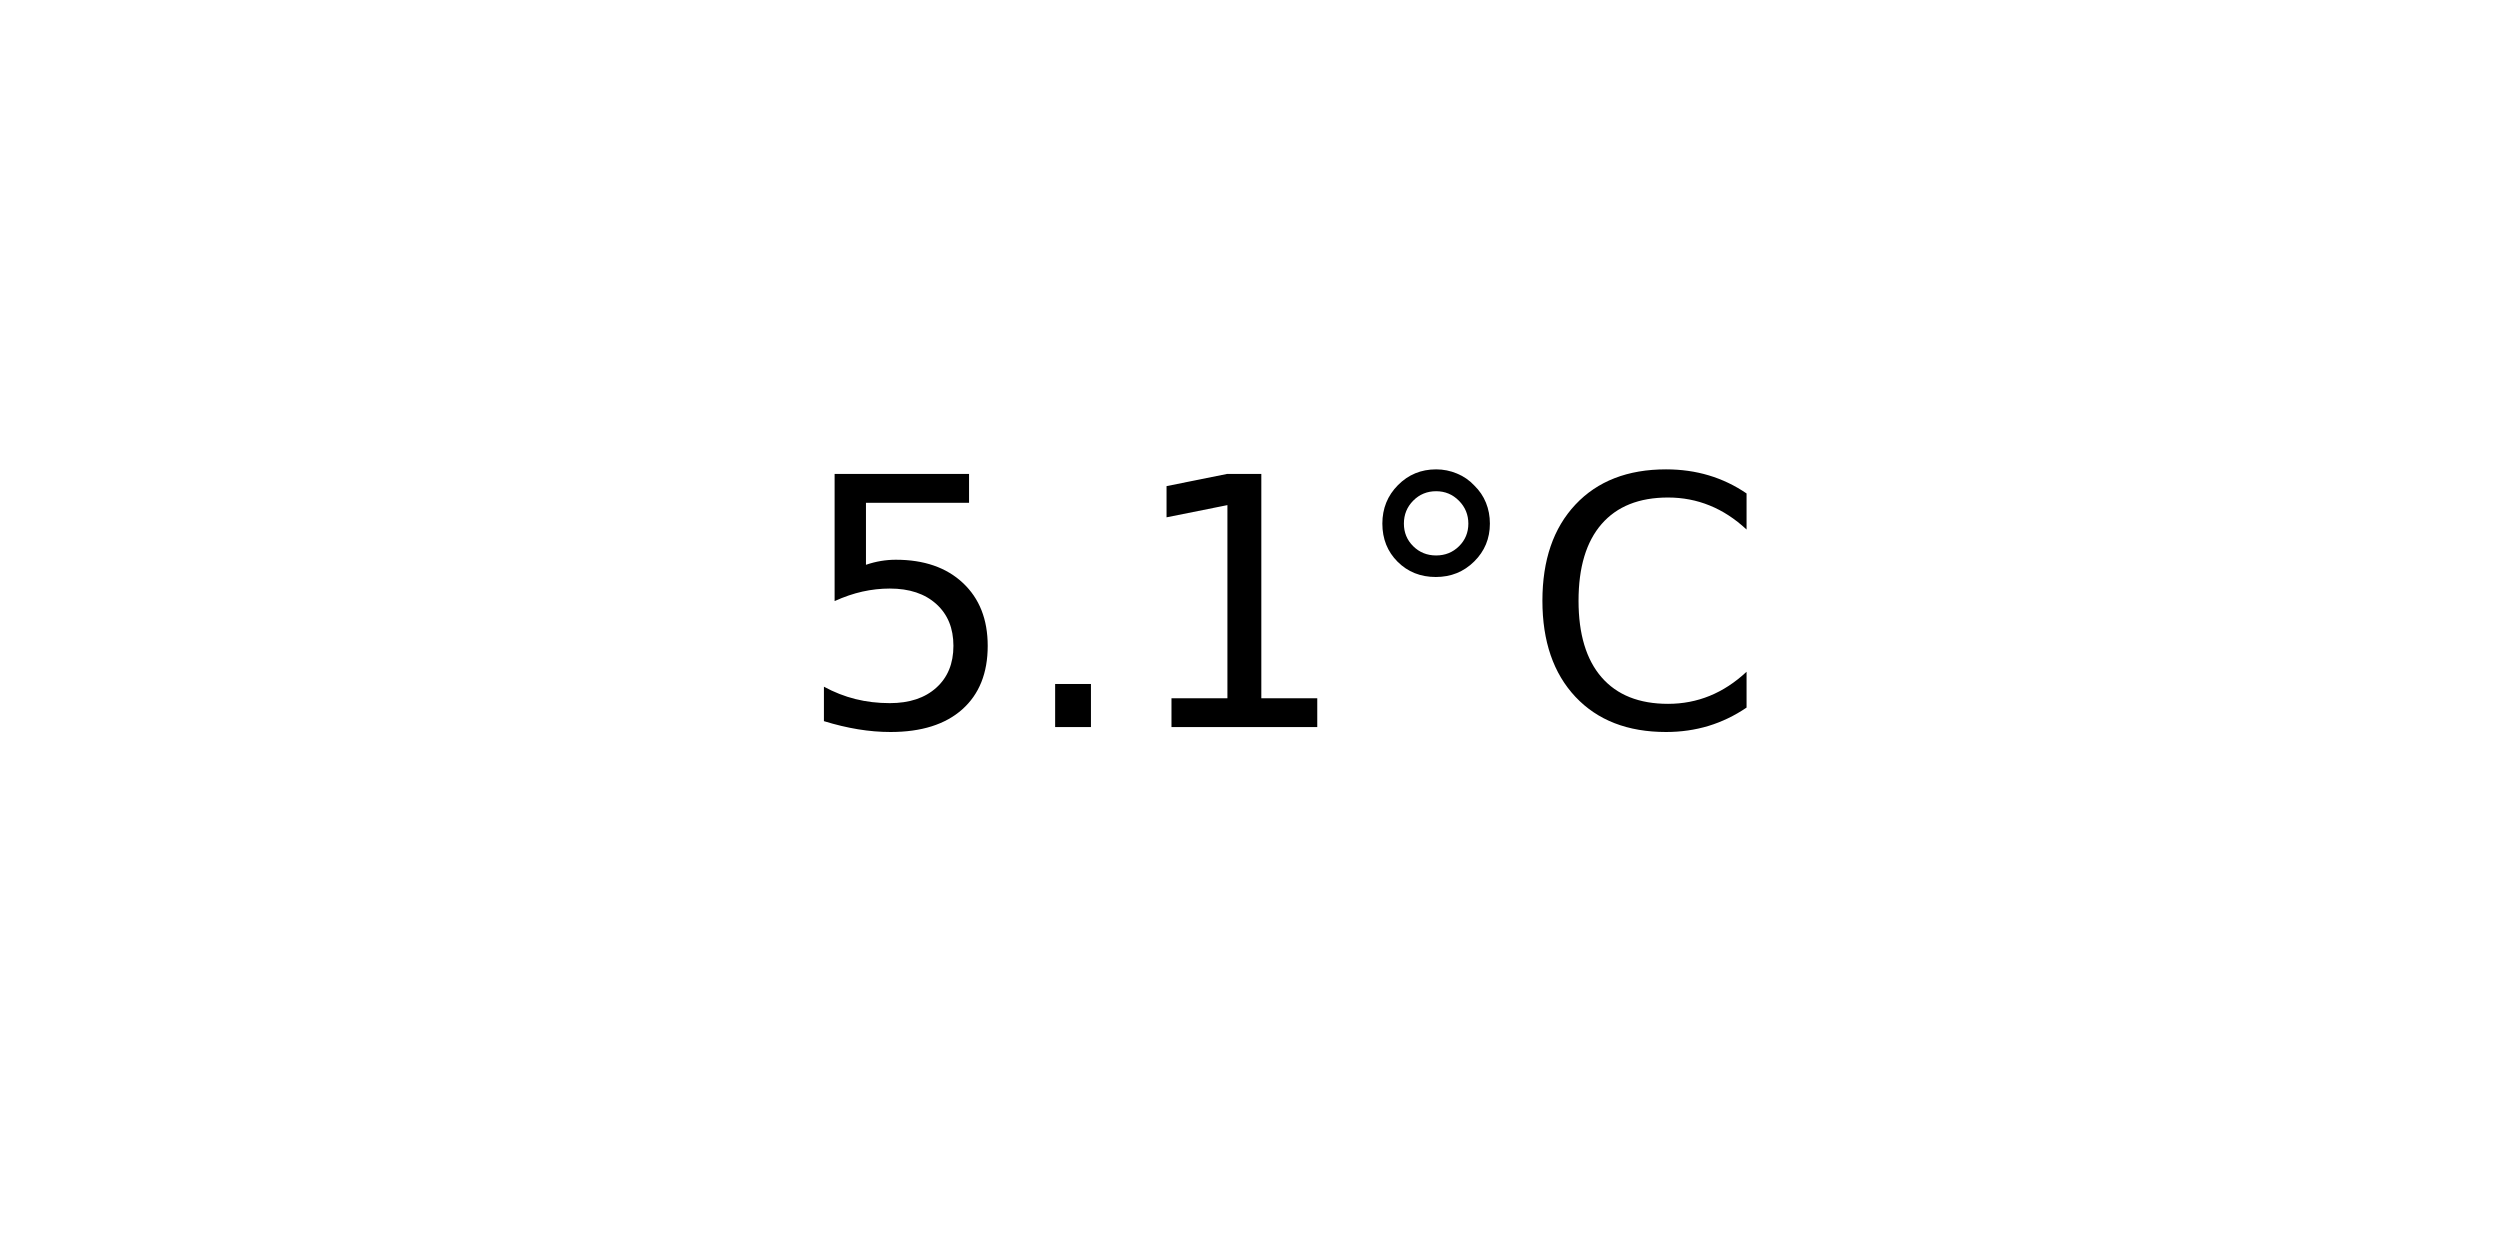
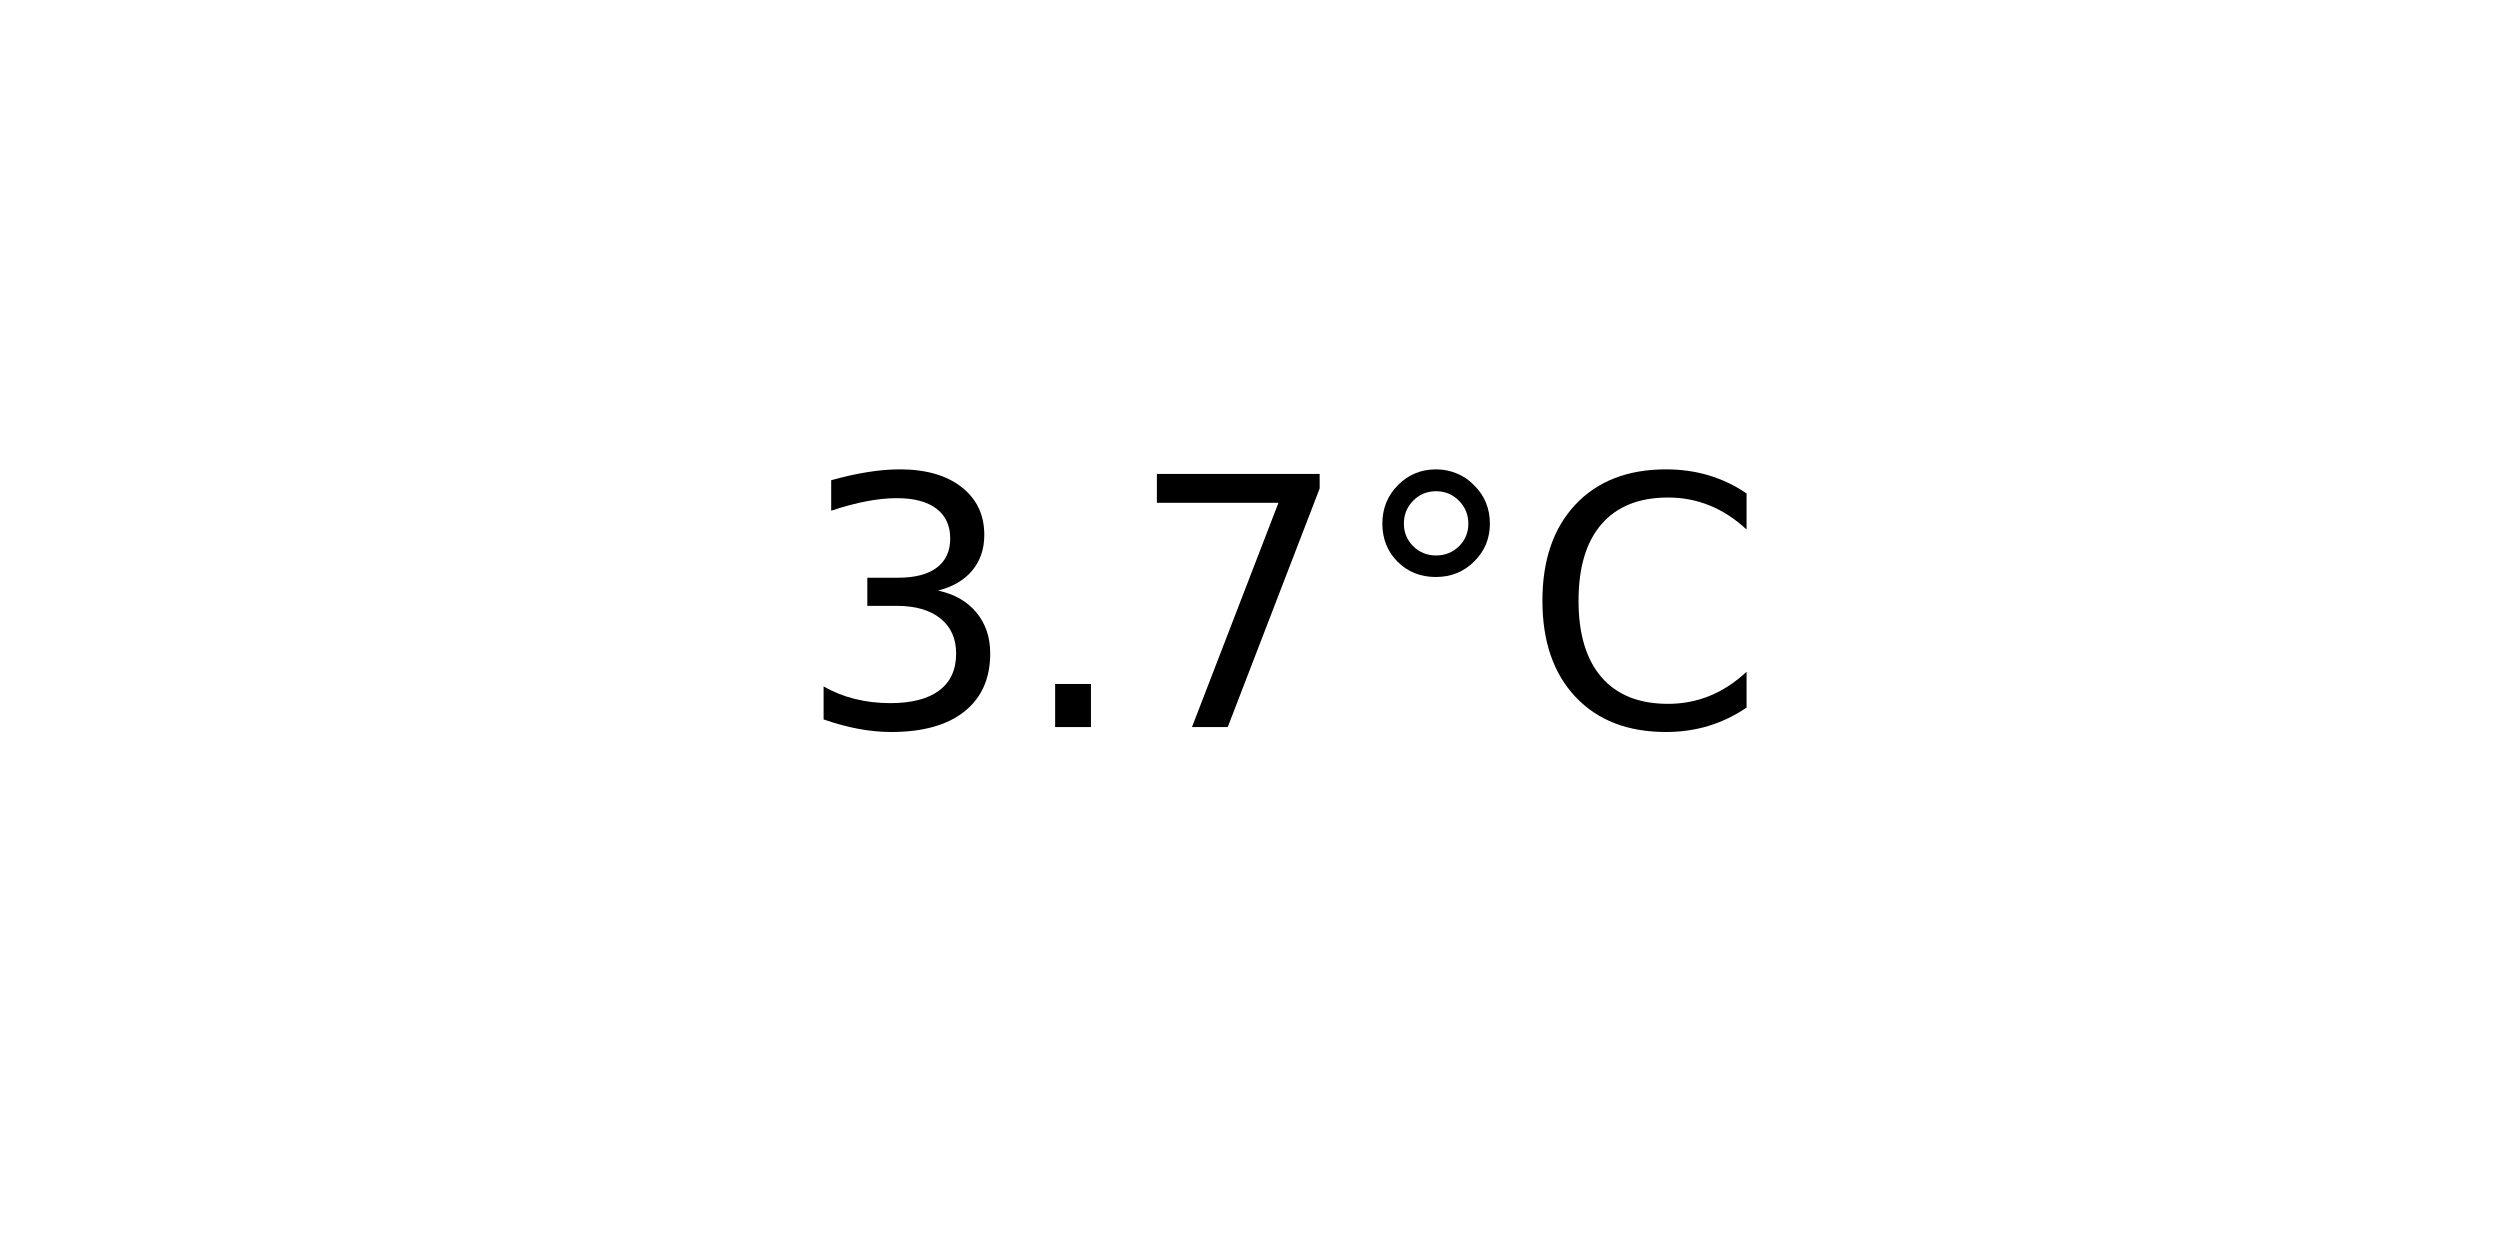
<svg xmlns="http://www.w3.org/2000/svg" xmlns:xlink="http://www.w3.org/1999/xlink" width="72pt" height="36pt" viewBox="0 0 72 36" version="1.1">
  <defs>
    <style type="text/css">*{stroke-linejoin: round; stroke-linecap: butt}</style>
  </defs>
  <g id="figure_1">
    <g id="axes_1">
      <g id="text_1">
        <g transform="translate(22.95703 20.93937) scale(0.1 -0.1)">
          <defs>
-             <path id="DejaVuSans-35" d="M 691 4666  L 3169 4666  L 3169 4134  L 1269 4134  L 1269 2991  Q 1406 3038 1543 3061  Q 1681 3084 1819 3084  Q 2600 3084 3056 2656  Q 3513 2228 3513 1497  Q 3513 744 3044 326  Q 2575 -91 1722 -91  Q 1428 -91 1123 -41  Q 819 9 494 109  L 494 744  Q 775 591 1075 516  Q 1375 441 1709 441  Q 2250 441 2565 725  Q 2881 1009 2881 1497  Q 2881 1984 2565 2268  Q 2250 2553 1709 2553  Q 1456 2553 1204 2497  Q 953 2441 691 2322  L 691 4666  z " transform="scale(0.015625)" />
+             <path id="DejaVuSans-33" d="M 2597 2516  Q 3050 2419 3304 2112  Q 3559 1806 3559 1356  Q 3559 666 3084 287  Q 2609 -91 1734 -91  Q 1441 -91 1130 -33  Q 819 25 488 141  L 488 750  Q 750 597 1062 519  Q 1375 441 1716 441  Q 2309 441 2620 675  Q 2931 909 2931 1356  Q 2931 1769 2642 2001  Q 2353 2234 1838 2234  L 1294 2234  L 1294 2753  L 1863 2753  Q 2328 2753 2575 2939  Q 2822 3125 2822 3475  Q 2822 3834 2567 4026  Q 2313 4219 1838 4219  Q 1578 4219 1281 4162  Q 984 4106 628 3988  L 628 4550  Q 988 4650 1302 4700  Q 1616 4750 1894 4750  Q 2613 4750 3031 4423  Q 3450 4097 3450 3541  Q 3450 3153 3228 2886  Q 3006 2619 2597 2516  z " transform="scale(0.015625)" />
            <path id="DejaVuSans-2e" d="M 684 794  L 1344 794  L 1344 0  L 684 0  L 684 794  z " transform="scale(0.015625)" />
-             <path id="DejaVuSans-31" d="M 794 531  L 1825 531  L 1825 4091  L 703 3866  L 703 4441  L 1819 4666  L 2450 4666  L 2450 531  L 3481 531  L 3481 0  L 794 0  L 794 531  z " transform="scale(0.015625)" />
+             <path id="DejaVuSans-37" d="M 525 4666  L 3525 4666  L 3525 4397  L 1831 0  L 1172 0  L 2766 4134  L 525 4134  L 525 4666  z " transform="scale(0.015625)" />
            <path id="DejaVuSans-b0" d="M 1600 4347  Q 1350 4347 1178 4173  Q 1006 4000 1006 3750  Q 1006 3503 1178 3333  Q 1350 3163 1600 3163  Q 1850 3163 2022 3333  Q 2194 3503 2194 3750  Q 2194 3997 2020 4172  Q 1847 4347 1600 4347  z M 1600 4750  Q 1800 4750 1984 4673  Q 2169 4597 2303 4453  Q 2447 4313 2519 4134  Q 2591 3956 2591 3750  Q 2591 3338 2302 3052  Q 2013 2766 1594 2766  Q 1172 2766 890 3047  Q 609 3328 609 3750  Q 609 4169 896 4459  Q 1184 4750 1600 4750  z " transform="scale(0.015625)" />
            <path id="DejaVuSans-43" d="M 4122 4306  L 4122 3641  Q 3803 3938 3442 4084  Q 3081 4231 2675 4231  Q 1875 4231 1450 3742  Q 1025 3253 1025 2328  Q 1025 1406 1450 917  Q 1875 428 2675 428  Q 3081 428 3442 575  Q 3803 722 4122 1019  L 4122 359  Q 3791 134 3420 21  Q 3050 -91 2638 -91  Q 1578 -91 968 557  Q 359 1206 359 2328  Q 359 3453 968 4101  Q 1578 4750 2638 4750  Q 3056 4750 3426 4639  Q 3797 4528 4122 4306  z " transform="scale(0.015625)" />
          </defs>
-           <use xlink:href="#DejaVuSans-35" />
+           <use xlink:href="#DejaVuSans-33" />
          <use xlink:href="#DejaVuSans-2e" x="63.623" />
-           <use xlink:href="#DejaVuSans-31" x="95.41" />
+           <use xlink:href="#DejaVuSans-37" x="95.41" />
          <use xlink:href="#DejaVuSans-b0" x="159.033" />
          <use xlink:href="#DejaVuSans-43" x="209.033" />
        </g>
      </g>
    </g>
  </g>
</svg>
